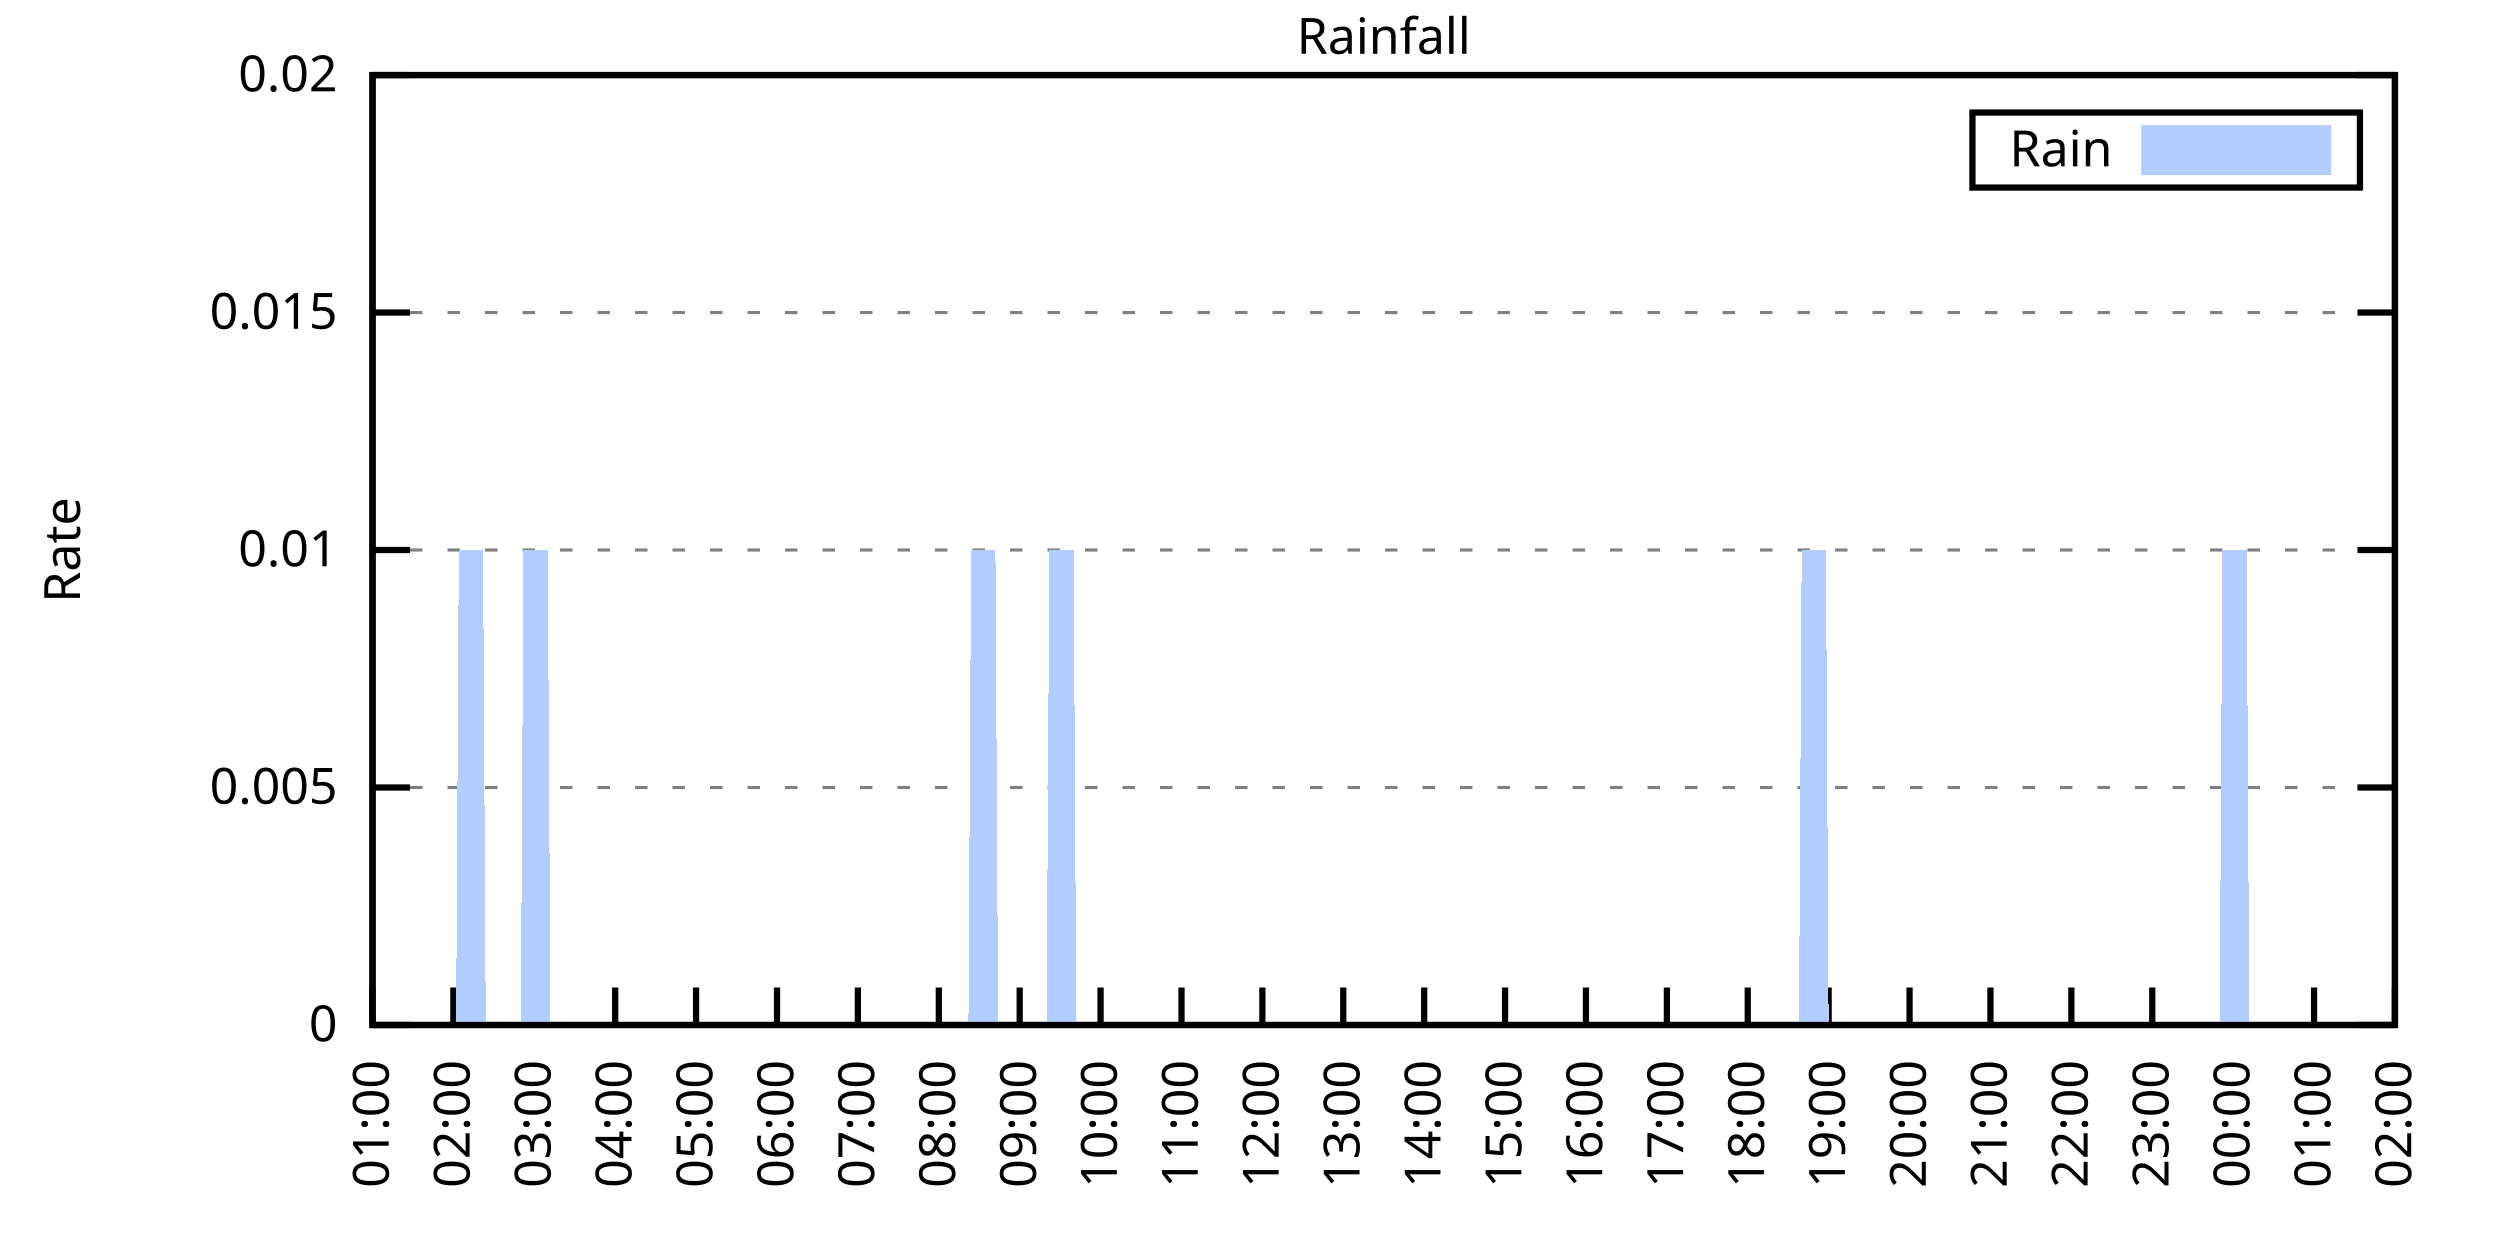
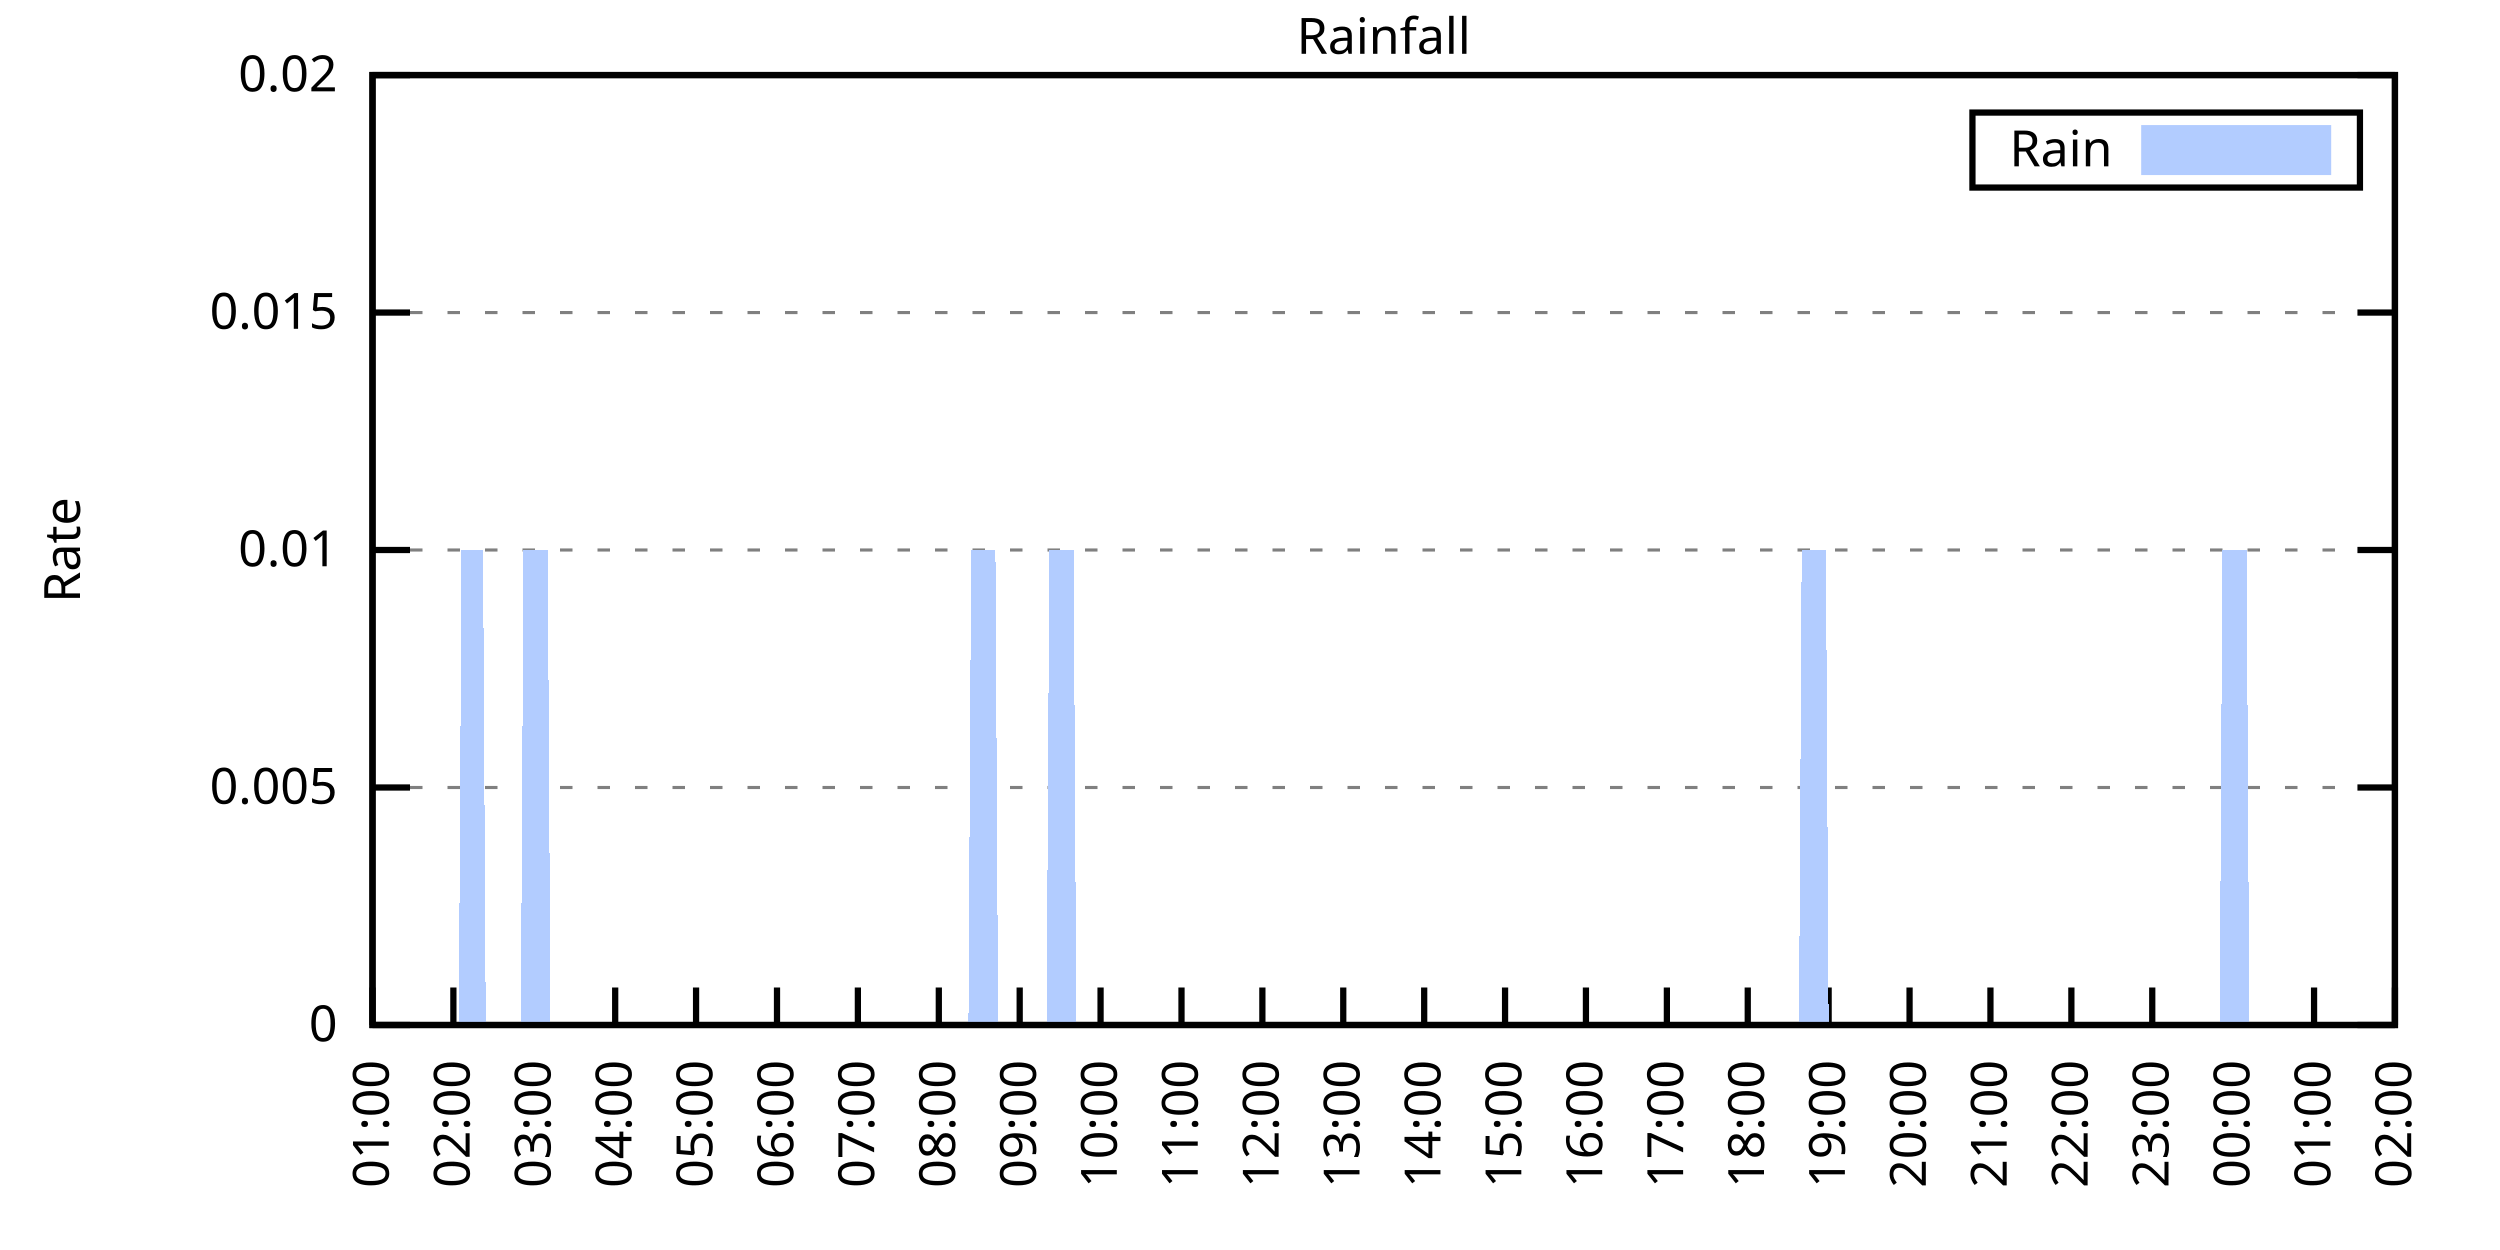
<svg xmlns="http://www.w3.org/2000/svg" xmlns:xlink="http://www.w3.org/1999/xlink" width="400" height="200" viewBox="0 0 400 200">
  <g id="gnuplot_canvas">
    <rect x="0" y="0" width="400" height="200" fill="none" />
    <defs>
      <circle id="gpDot" r="0.5" stroke-width="0.5" stroke="currentColor" />
      <path id="gpPt0" stroke-width="0.333" stroke="currentColor" d="M-1,0 h2 M0,-1 v2" />
      <path id="gpPt1" stroke-width="0.333" stroke="currentColor" d="M-1,-1 L1,1 M1,-1 L-1,1" />
      <path id="gpPt2" stroke-width="0.333" stroke="currentColor" d="M-1,0 L1,0 M0,-1 L0,1 M-1,-1 L1,1 M-1,1 L1,-1" />
      <rect id="gpPt3" stroke-width="0.333" stroke="currentColor" x="-1" y="-1" width="2" height="2" />
      <rect id="gpPt4" stroke-width="0.333" stroke="currentColor" fill="currentColor" x="-1" y="-1" width="2" height="2" />
      <circle id="gpPt5" stroke-width="0.333" stroke="currentColor" cx="0" cy="0" r="1" />
      <use xlink:href="#gpPt5" id="gpPt6" fill="currentColor" stroke="none" />
      <path id="gpPt7" stroke-width="0.333" stroke="currentColor" d="M0,-1.33 L-1.33,0.67 L1.33,0.67 z" />
      <use xlink:href="#gpPt7" id="gpPt8" fill="currentColor" stroke="none" />
      <use xlink:href="#gpPt7" id="gpPt9" stroke="currentColor" transform="rotate(180)" />
      <use xlink:href="#gpPt9" id="gpPt10" fill="currentColor" stroke="none" />
      <use xlink:href="#gpPt3" id="gpPt11" stroke="currentColor" transform="rotate(45)" />
      <use xlink:href="#gpPt11" id="gpPt12" fill="currentColor" stroke="none" />
      <path id="gpPt13" stroke-width="0.333" stroke="currentColor" d="M0,1.330 L1.265,0.411 L0.782,-1.067 L-0.782,-1.076 L-1.265,0.411 z" />
      <use xlink:href="#gpPt13" id="gpPt14" fill="currentColor" stroke="none" />
      <filter id="textbox" filterUnits="objectBoundingBox" x="0" y="0" height="1" width="1">
        <feFlood flood-color="white" flood-opacity="1" result="bgnd" />
        <feComposite in="SourceGraphic" in2="bgnd" operator="atop" />
      </filter>
      <filter id="greybox" filterUnits="objectBoundingBox" x="0" y="0" height="1" width="1">
        <feFlood flood-color="lightgrey" flood-opacity="1" result="grey" />
        <feComposite in="SourceGraphic" in2="grey" operator="atop" />
      </filter>
    </defs>
    <g fill="none" color="white" stroke="currentColor" stroke-width="1.00" stroke-linecap="butt" stroke-linejoin="miter">
</g>
    <g fill="none" color="black" stroke="currentColor" stroke-width="1.00" stroke-linecap="butt" stroke-linejoin="miter">
      <g stroke="none" shape-rendering="crispEdges">
        <polygon fill="rgb(255, 255, 255)" points="59.60,164.00 383.18,164.00 383.18,12.02 59.60,12.02 " />
      </g>
    </g>
    <g fill="none" color="black" stroke="currentColor" stroke-width="1.00" stroke-linecap="butt" stroke-linejoin="miter">
</g>
    <g fill="none" color="black" stroke="black" stroke-width="0.50" stroke-linecap="butt" stroke-linejoin="miter">
</g>
    <g fill="none" color="gray" stroke="currentColor" stroke-width="0.50" stroke-linecap="butt" stroke-linejoin="miter">
      <path stroke="gray" stroke-dasharray="2,4" class="gridline" d="M59.60,164.00 L383.19,164.00  " />
    </g>
    <g fill="none" color="gray" stroke="gray" stroke-width="1.00" stroke-linecap="butt" stroke-linejoin="miter">
</g>
    <g fill="none" color="black" stroke="currentColor" stroke-width="1.00" stroke-linecap="butt" stroke-linejoin="miter">
      <path stroke="black" d="M59.60,164.00 L65.60,164.00 M383.19,164.00 L377.19,164.00  " />
      <g transform="translate(54.00,166.60)" stroke="none" fill="black" font-family="Sans" font-size="8.00" text-anchor="end">
        <text>
          <tspan font-family="Sans"> 0</tspan>
        </text>
      </g>
    </g>
    <g fill="none" color="black" stroke="currentColor" stroke-width="1.00" stroke-linecap="butt" stroke-linejoin="miter">
</g>
    <g fill="none" color="black" stroke="black" stroke-width="0.50" stroke-linecap="butt" stroke-linejoin="miter">
</g>
    <g fill="none" color="gray" stroke="currentColor" stroke-width="0.50" stroke-linecap="butt" stroke-linejoin="miter">
      <path stroke="gray" stroke-dasharray="2,4" class="gridline" d="M59.60,126.00 L383.19,126.00  " />
    </g>
    <g fill="none" color="gray" stroke="gray" stroke-width="1.00" stroke-linecap="butt" stroke-linejoin="miter">
</g>
    <g fill="none" color="black" stroke="currentColor" stroke-width="1.00" stroke-linecap="butt" stroke-linejoin="miter">
      <path stroke="black" d="M59.60,126.00 L65.60,126.00 M383.19,126.00 L377.19,126.00  " />
      <g transform="translate(54.00,128.60)" stroke="none" fill="black" font-family="Sans" font-size="8.00" text-anchor="end">
        <text>
          <tspan font-family="Sans"> 0.005</tspan>
        </text>
      </g>
    </g>
    <g fill="none" color="black" stroke="currentColor" stroke-width="1.00" stroke-linecap="butt" stroke-linejoin="miter">
</g>
    <g fill="none" color="black" stroke="black" stroke-width="0.50" stroke-linecap="butt" stroke-linejoin="miter">
</g>
    <g fill="none" color="gray" stroke="currentColor" stroke-width="0.50" stroke-linecap="butt" stroke-linejoin="miter">
      <path stroke="gray" stroke-dasharray="2,4" class="gridline" d="M59.60,88.00 L383.19,88.00  " />
    </g>
    <g fill="none" color="gray" stroke="gray" stroke-width="1.00" stroke-linecap="butt" stroke-linejoin="miter">
</g>
    <g fill="none" color="black" stroke="currentColor" stroke-width="1.00" stroke-linecap="butt" stroke-linejoin="miter">
      <path stroke="black" d="M59.60,88.00 L65.60,88.00 M383.19,88.00 L377.19,88.00  " />
      <g transform="translate(54.00,90.60)" stroke="none" fill="black" font-family="Sans" font-size="8.00" text-anchor="end">
        <text>
          <tspan font-family="Sans"> 0.01</tspan>
        </text>
      </g>
    </g>
    <g fill="none" color="black" stroke="currentColor" stroke-width="1.00" stroke-linecap="butt" stroke-linejoin="miter">
</g>
    <g fill="none" color="black" stroke="black" stroke-width="0.50" stroke-linecap="butt" stroke-linejoin="miter">
</g>
    <g fill="none" color="gray" stroke="currentColor" stroke-width="0.50" stroke-linecap="butt" stroke-linejoin="miter">
      <path stroke="gray" stroke-dasharray="2,4" class="gridline" d="M59.60,50.01 L383.19,50.01  " />
    </g>
    <g fill="none" color="gray" stroke="gray" stroke-width="1.00" stroke-linecap="butt" stroke-linejoin="miter">
</g>
    <g fill="none" color="black" stroke="currentColor" stroke-width="1.00" stroke-linecap="butt" stroke-linejoin="miter">
      <path stroke="black" d="M59.60,50.01 L65.60,50.01 M383.19,50.01 L377.19,50.01  " />
      <g transform="translate(54.00,52.61)" stroke="none" fill="black" font-family="Sans" font-size="8.00" text-anchor="end">
        <text>
          <tspan font-family="Sans"> 0.015</tspan>
        </text>
      </g>
    </g>
    <g fill="none" color="black" stroke="currentColor" stroke-width="1.00" stroke-linecap="butt" stroke-linejoin="miter">
</g>
    <g fill="none" color="black" stroke="black" stroke-width="0.50" stroke-linecap="butt" stroke-linejoin="miter">
</g>
    <g fill="none" color="gray" stroke="currentColor" stroke-width="0.50" stroke-linecap="butt" stroke-linejoin="miter">
      <path stroke="gray" stroke-dasharray="2,4" class="gridline" d="M59.60,12.01 L383.19,12.01  " />
    </g>
    <g fill="none" color="gray" stroke="gray" stroke-width="1.00" stroke-linecap="butt" stroke-linejoin="miter">
</g>
    <g fill="none" color="black" stroke="currentColor" stroke-width="1.00" stroke-linecap="butt" stroke-linejoin="miter">
      <path stroke="black" d="M59.60,12.01 L65.60,12.01 M383.19,12.01 L377.19,12.01  " />
      <g transform="translate(54.00,14.61)" stroke="none" fill="black" font-family="Sans" font-size="8.00" text-anchor="end">
        <text>
          <tspan font-family="Sans"> 0.02</tspan>
        </text>
      </g>
    </g>
    <g fill="none" color="black" stroke="currentColor" stroke-width="1.00" stroke-linecap="butt" stroke-linejoin="miter">
      <path stroke="black" d="M59.60,164.00 L59.60,158.00  " />
      <g transform="translate(62.20,169.60) rotate(270.00)" stroke="none" fill="black" font-family="Sans" font-size="8.00" text-anchor="end">
        <text>
          <tspan font-family="Sans">01:00</tspan>
        </text>
      </g>
    </g>
    <g fill="none" color="black" stroke="currentColor" stroke-width="1.00" stroke-linecap="butt" stroke-linejoin="miter">
      <path stroke="black" d="M72.54,164.00 L72.54,158.00  " />
      <g transform="translate(75.14,169.60) rotate(270.00)" stroke="none" fill="black" font-family="Sans" font-size="8.00" text-anchor="end">
        <text>
          <tspan font-family="Sans">02:00</tspan>
        </text>
      </g>
    </g>
    <g fill="none" color="black" stroke="currentColor" stroke-width="1.00" stroke-linecap="butt" stroke-linejoin="miter">
      <path stroke="black" d="M85.49,164.00 L85.49,158.00  " />
      <g transform="translate(88.09,169.60) rotate(270.00)" stroke="none" fill="black" font-family="Sans" font-size="8.00" text-anchor="end">
        <text>
          <tspan font-family="Sans">03:00</tspan>
        </text>
      </g>
    </g>
    <g fill="none" color="black" stroke="currentColor" stroke-width="1.00" stroke-linecap="butt" stroke-linejoin="miter">
      <path stroke="black" d="M98.43,164.00 L98.43,158.00  " />
      <g transform="translate(101.03,169.60) rotate(270.00)" stroke="none" fill="black" font-family="Sans" font-size="8.00" text-anchor="end">
        <text>
          <tspan font-family="Sans">04:00</tspan>
        </text>
      </g>
    </g>
    <g fill="none" color="black" stroke="currentColor" stroke-width="1.00" stroke-linecap="butt" stroke-linejoin="miter">
      <path stroke="black" d="M111.37,164.00 L111.37,158.00  " />
      <g transform="translate(113.97,169.60) rotate(270.00)" stroke="none" fill="black" font-family="Sans" font-size="8.00" text-anchor="end">
        <text>
          <tspan font-family="Sans">05:00</tspan>
        </text>
      </g>
    </g>
    <g fill="none" color="black" stroke="currentColor" stroke-width="1.00" stroke-linecap="butt" stroke-linejoin="miter">
      <path stroke="black" d="M124.32,164.00 L124.32,158.00  " />
      <g transform="translate(126.92,169.60) rotate(270.00)" stroke="none" fill="black" font-family="Sans" font-size="8.00" text-anchor="end">
        <text>
          <tspan font-family="Sans">06:00</tspan>
        </text>
      </g>
    </g>
    <g fill="none" color="black" stroke="currentColor" stroke-width="1.00" stroke-linecap="butt" stroke-linejoin="miter">
      <path stroke="black" d="M137.26,164.00 L137.26,158.00  " />
      <g transform="translate(139.86,169.60) rotate(270.00)" stroke="none" fill="black" font-family="Sans" font-size="8.00" text-anchor="end">
        <text>
          <tspan font-family="Sans">07:00</tspan>
        </text>
      </g>
    </g>
    <g fill="none" color="black" stroke="currentColor" stroke-width="1.00" stroke-linecap="butt" stroke-linejoin="miter">
      <path stroke="black" d="M150.21,164.00 L150.21,158.00  " />
      <g transform="translate(152.81,169.60) rotate(270.00)" stroke="none" fill="black" font-family="Sans" font-size="8.00" text-anchor="end">
        <text>
          <tspan font-family="Sans">08:00</tspan>
        </text>
      </g>
    </g>
    <g fill="none" color="black" stroke="currentColor" stroke-width="1.00" stroke-linecap="butt" stroke-linejoin="miter">
      <path stroke="black" d="M163.15,164.00 L163.15,158.00  " />
      <g transform="translate(165.75,169.60) rotate(270.00)" stroke="none" fill="black" font-family="Sans" font-size="8.00" text-anchor="end">
        <text>
          <tspan font-family="Sans">09:00</tspan>
        </text>
      </g>
    </g>
    <g fill="none" color="black" stroke="currentColor" stroke-width="1.00" stroke-linecap="butt" stroke-linejoin="miter">
      <path stroke="black" d="M176.09,164.00 L176.09,158.00  " />
      <g transform="translate(178.69,169.60) rotate(270.00)" stroke="none" fill="black" font-family="Sans" font-size="8.00" text-anchor="end">
        <text>
          <tspan font-family="Sans">10:00</tspan>
        </text>
      </g>
    </g>
    <g fill="none" color="black" stroke="currentColor" stroke-width="1.00" stroke-linecap="butt" stroke-linejoin="miter">
      <path stroke="black" d="M189.04,164.00 L189.04,158.00  " />
      <g transform="translate(191.64,169.60) rotate(270.00)" stroke="none" fill="black" font-family="Sans" font-size="8.00" text-anchor="end">
        <text>
          <tspan font-family="Sans">11:00</tspan>
        </text>
      </g>
    </g>
    <g fill="none" color="black" stroke="currentColor" stroke-width="1.00" stroke-linecap="butt" stroke-linejoin="miter">
      <path stroke="black" d="M201.98,164.00 L201.98,158.00  " />
      <g transform="translate(204.58,169.60) rotate(270.00)" stroke="none" fill="black" font-family="Sans" font-size="8.00" text-anchor="end">
        <text>
          <tspan font-family="Sans">12:00</tspan>
        </text>
      </g>
    </g>
    <g fill="none" color="black" stroke="currentColor" stroke-width="1.00" stroke-linecap="butt" stroke-linejoin="miter">
      <path stroke="black" d="M214.92,164.00 L214.92,158.00  " />
      <g transform="translate(217.52,169.60) rotate(270.00)" stroke="none" fill="black" font-family="Sans" font-size="8.00" text-anchor="end">
        <text>
          <tspan font-family="Sans">13:00</tspan>
        </text>
      </g>
    </g>
    <g fill="none" color="black" stroke="currentColor" stroke-width="1.00" stroke-linecap="butt" stroke-linejoin="miter">
      <path stroke="black" d="M227.87,164.00 L227.87,158.00  " />
      <g transform="translate(230.47,169.60) rotate(270.00)" stroke="none" fill="black" font-family="Sans" font-size="8.00" text-anchor="end">
        <text>
          <tspan font-family="Sans">14:00</tspan>
        </text>
      </g>
    </g>
    <g fill="none" color="black" stroke="currentColor" stroke-width="1.00" stroke-linecap="butt" stroke-linejoin="miter">
      <path stroke="black" d="M240.81,164.00 L240.81,158.00  " />
      <g transform="translate(243.41,169.60) rotate(270.00)" stroke="none" fill="black" font-family="Sans" font-size="8.00" text-anchor="end">
        <text>
          <tspan font-family="Sans">15:00</tspan>
        </text>
      </g>
    </g>
    <g fill="none" color="black" stroke="currentColor" stroke-width="1.00" stroke-linecap="butt" stroke-linejoin="miter">
      <path stroke="black" d="M253.75,164.00 L253.75,158.00  " />
      <g transform="translate(256.35,169.60) rotate(270.00)" stroke="none" fill="black" font-family="Sans" font-size="8.00" text-anchor="end">
        <text>
          <tspan font-family="Sans">16:00</tspan>
        </text>
      </g>
    </g>
    <g fill="none" color="black" stroke="currentColor" stroke-width="1.00" stroke-linecap="butt" stroke-linejoin="miter">
      <path stroke="black" d="M266.70,164.00 L266.70,158.00  " />
      <g transform="translate(269.30,169.60) rotate(270.00)" stroke="none" fill="black" font-family="Sans" font-size="8.00" text-anchor="end">
        <text>
          <tspan font-family="Sans">17:00</tspan>
        </text>
      </g>
    </g>
    <g fill="none" color="black" stroke="currentColor" stroke-width="1.00" stroke-linecap="butt" stroke-linejoin="miter">
      <path stroke="black" d="M279.64,164.00 L279.64,158.00  " />
      <g transform="translate(282.24,169.60) rotate(270.00)" stroke="none" fill="black" font-family="Sans" font-size="8.00" text-anchor="end">
        <text>
          <tspan font-family="Sans">18:00</tspan>
        </text>
      </g>
    </g>
    <g fill="none" color="black" stroke="currentColor" stroke-width="1.00" stroke-linecap="butt" stroke-linejoin="miter">
      <path stroke="black" d="M292.58,164.00 L292.58,158.00  " />
      <g transform="translate(295.18,169.60) rotate(270.00)" stroke="none" fill="black" font-family="Sans" font-size="8.00" text-anchor="end">
        <text>
          <tspan font-family="Sans">19:00</tspan>
        </text>
      </g>
    </g>
    <g fill="none" color="black" stroke="currentColor" stroke-width="1.00" stroke-linecap="butt" stroke-linejoin="miter">
      <path stroke="black" d="M305.53,164.00 L305.53,158.00  " />
      <g transform="translate(308.13,169.60) rotate(270.00)" stroke="none" fill="black" font-family="Sans" font-size="8.00" text-anchor="end">
        <text>
          <tspan font-family="Sans">20:00</tspan>
        </text>
      </g>
    </g>
    <g fill="none" color="black" stroke="currentColor" stroke-width="1.00" stroke-linecap="butt" stroke-linejoin="miter">
      <path stroke="black" d="M318.47,164.00 L318.47,158.00  " />
      <g transform="translate(321.07,169.60) rotate(270.00)" stroke="none" fill="black" font-family="Sans" font-size="8.00" text-anchor="end">
        <text>
          <tspan font-family="Sans">21:00</tspan>
        </text>
      </g>
    </g>
    <g fill="none" color="black" stroke="currentColor" stroke-width="1.00" stroke-linecap="butt" stroke-linejoin="miter">
      <path stroke="black" d="M331.42,164.00 L331.42,158.00  " />
      <g transform="translate(334.02,169.60) rotate(270.00)" stroke="none" fill="black" font-family="Sans" font-size="8.00" text-anchor="end">
        <text>
          <tspan font-family="Sans">22:00</tspan>
        </text>
      </g>
    </g>
    <g fill="none" color="black" stroke="currentColor" stroke-width="1.00" stroke-linecap="butt" stroke-linejoin="miter">
      <path stroke="black" d="M344.36,164.00 L344.36,158.00  " />
      <g transform="translate(346.96,169.60) rotate(270.00)" stroke="none" fill="black" font-family="Sans" font-size="8.00" text-anchor="end">
        <text>
          <tspan font-family="Sans">23:00</tspan>
        </text>
      </g>
    </g>
    <g fill="none" color="black" stroke="currentColor" stroke-width="1.00" stroke-linecap="butt" stroke-linejoin="miter">
      <path stroke="black" d="M357.30,164.00 L357.30,158.00  " />
      <g transform="translate(359.90,169.60) rotate(270.00)" stroke="none" fill="black" font-family="Sans" font-size="8.00" text-anchor="end">
        <text>
          <tspan font-family="Sans">00:00</tspan>
        </text>
      </g>
    </g>
    <g fill="none" color="black" stroke="currentColor" stroke-width="1.00" stroke-linecap="butt" stroke-linejoin="miter">
      <path stroke="black" d="M370.25,164.00 L370.25,158.00  " />
      <g transform="translate(372.85,169.60) rotate(270.00)" stroke="none" fill="black" font-family="Sans" font-size="8.00" text-anchor="end">
        <text>
          <tspan font-family="Sans">01:00</tspan>
        </text>
      </g>
    </g>
    <g fill="none" color="black" stroke="currentColor" stroke-width="1.00" stroke-linecap="butt" stroke-linejoin="miter">
      <path stroke="black" d="M383.19,164.00 L383.19,158.00  " />
      <g transform="translate(385.79,169.60) rotate(270.00)" stroke="none" fill="black" font-family="Sans" font-size="8.00" text-anchor="end">
        <text>
          <tspan font-family="Sans">02:00</tspan>
        </text>
      </g>
    </g>
    <g fill="none" color="black" stroke="currentColor" stroke-width="1.00" stroke-linecap="butt" stroke-linejoin="miter">
</g>
    <g fill="none" color="black" stroke="currentColor" stroke-width="1.00" stroke-linecap="butt" stroke-linejoin="miter">
      <path stroke="black" d="M59.60,12.01 L59.60,164.00 L383.19,164.00 L383.19,12.01 L59.60,12.01 Z  " />
    </g>
    <g fill="none" color="black" stroke="currentColor" stroke-width="1.00" stroke-linecap="butt" stroke-linejoin="miter">
</g>
    <g fill="none" color="black" stroke="currentColor" stroke-width="1.00" stroke-linecap="butt" stroke-linejoin="miter">
      <path stroke="black" d="M315.59,30.01 L315.59,18.01 L377.59,18.01 L377.59,30.01 L315.59,30.01 Z  " />
    </g>
    <g id="Rainfall_plot_1">
      <g fill="none" color="white" stroke="black" stroke-width="2.00" stroke-linecap="butt" stroke-linejoin="miter">
</g>
      <g fill="none" color="black" stroke="currentColor" stroke-width="2.00" stroke-linecap="butt" stroke-linejoin="miter">
        <g transform="translate(337.99,26.61)" stroke="none" fill="black" font-family="Sans" font-size="8.00" text-anchor="end">
          <text>
            <tspan font-family="Sans">Rain</tspan>
          </text>
        </g>
      </g>
      <g fill="none" color="black" stroke="currentColor" stroke-width="2.00" stroke-linecap="butt" stroke-linejoin="miter">
        <g stroke="none" shape-rendering="crispEdges">
          <polygon fill="rgb(178, 204, 255)" points="343.59,27.01 371.99,27.01 371.99,21.01 343.59,21.01 " />
        </g>
        <path stroke="rgb(178, 204, 255)" d="M343.59,27.01 L371.99,27.01 L371.99,21.01 L343.59,21.01 L343.59,27.01 Z  " />
      </g>
      <g fill="none" color="black" stroke="currentColor" stroke-width="2.00" stroke-linecap="butt" stroke-linejoin="miter">
        <g stroke="none" shape-rendering="crispEdges">
-           <polygon fill="rgb(178, 204, 255)" points="66.50,164.00 66.93,164.00 67.37,164.00 67.80,164.00 68.23,164.00 68.66,164.00 69.09,164.00 69.52,164.00 69.95,164.00 70.39,164.00 70.82,164.00 71.25,164.00 71.68,164.00 72.11,164.00 72.54,164.00 72.98,164.00 73.41,88.00 73.84,88.00 74.27,88.00 74.70,88.00 75.13,88.00 75.56,88.00 76.00,88.00 76.43,88.00 76.86,88.00 77.29,88.00 77.72,164.00 78.15,164.00 78.58,164.00 79.02,164.00 79.45,164.00 79.88,164.00 80.31,164.00 80.74,164.00 81.17,164.00 81.60,164.00 82.04,164.00 82.47,164.00 82.90,164.00 83.33,164.00 83.76,88.00 84.19,88.00 84.62,88.00 85.06,88.00 85.49,88.00 85.92,88.00 86.35,88.00 86.78,88.00 87.21,88.00 87.64,88.00 88.08,164.00 88.51,164.00 88.94,164.00 89.37,164.00 89.80,164.00 90.23,164.00 90.66,164.00 91.10,164.00 91.53,164.00 91.96,164.00 92.39,164.00 92.82,164.00 93.25,164.00 93.68,164.00 94.12,164.00 94.55,164.00 94.98,164.00 95.41,164.00 95.84,164.00 96.27,164.00 96.70,164.00 97.14,164.00 97.57,164.00 98.00,164.00 98.43,164.00 98.86,164.00 99.29,164.00 99.73,164.00 100.16,164.00 100.59,164.00 101.02,164.00 101.45,164.00 101.88,164.00 102.31,164.00 102.75,164.00 103.18,164.00 103.61,164.00 104.04,164.00 104.47,164.00 104.90,164.00 105.33,164.00 105.77,164.00 106.20,164.00 106.63,164.00 107.06,164.00 107.49,164.00 107.92,164.00 108.35,164.00 108.79,164.00 109.22,164.00 109.65,164.00 110.08,164.00 110.51,164.00 110.94,164.00 111.37,164.00 111.81,164.00 112.24,164.00 112.67,164.00 113.10,164.00 113.53,164.00 113.96,164.00 114.39,164.00 114.83,164.00 115.26,164.00 115.69,164.00 116.12,164.00 116.55,164.00 116.98,164.00 117.41,164.00 117.85,164.00 118.28,164.00 118.71,164.00 119.14,164.00 119.57,164.00 120.00,164.00 120.43,164.00 120.87,164.00 121.30,164.00 121.73,164.00 122.16,164.00 122.59,164.00 123.02,164.00 123.46,164.00 123.89,164.00 124.32,164.00 124.75,164.00 125.18,164.00 125.61,164.00 126.04,164.00 126.48,164.00 126.91,164.00 127.34,164.00 127.77,164.00 128.20,164.00 128.63,164.00 129.06,164.00 129.50,164.00 129.93,164.00 130.36,164.00 130.79,164.00 131.22,164.00 131.65,164.00 132.08,164.00 132.52,164.00 132.95,164.00 133.38,164.00 133.81,164.00 134.24,164.00 134.67,164.00 135.10,164.00 135.54,164.00 135.97,164.00 136.40,164.00 136.83,164.00 137.26,164.00 137.69,164.00 138.12,164.00 138.56,164.00 138.99,164.00 139.42,164.00 139.85,164.00 140.28,164.00 140.71,164.00 141.14,164.00 141.58,164.00 142.01,164.00 142.44,164.00 142.87,164.00 143.30,164.00 143.73,164.00 144.16,164.00 144.60,164.00 145.03,164.00 145.46,164.00 145.89,164.00 146.32,164.00 146.75,164.00 147.19,164.00 147.62,164.00 148.05,164.00 148.48,164.00 148.91,164.00 149.34,164.00 149.77,164.00 150.21,164.00 150.64,164.00 151.07,164.00 151.50,164.00 151.93,164.00 152.36,164.00 152.79,164.00 153.23,164.00 153.66,164.00 154.09,164.00 154.52,164.00 154.95,164.00 155.38,88.00 155.81,88.00 156.25,88.00 156.68,88.00 157.11,88.00 157.54,88.00 157.97,88.00 158.40,88.00 158.83,88.00 159.27,88.00 159.70,164.00 160.13,164.00 160.56,164.00 160.99,164.00 161.42,164.00 161.85,164.00 162.29,164.00 162.72,164.00 163.15,164.00 163.58,164.00 164.01,164.00 164.44,164.00 164.87,164.00 165.31,164.00 165.74,164.00 166.17,164.00 166.60,164.00 167.03,164.00 167.46,164.00 167.89,88.00 168.33,88.00 168.76,88.00 169.19,88.00 169.62,88.00 170.05,88.00 170.48,88.00 170.91,88.00 171.35,88.00 171.78,88.00 172.21,164.00 172.64,164.00 173.07,164.00 173.50,164.00 173.94,164.00 174.37,164.00 174.80,164.00 175.23,164.00 175.66,164.00 176.09,164.00 176.52,164.00 176.96,164.00 177.39,164.00 177.82,164.00 178.25,164.00 178.68,164.00 179.11,164.00 179.54,164.00 179.98,164.00 180.41,164.00 180.84,164.00 181.27,164.00 181.70,164.00 182.13,164.00 182.56,164.00 183.00,164.00 183.43,164.00 183.86,164.00 184.29,164.00 184.72,164.00 185.15,164.00 185.58,164.00 186.02,164.00 186.45,164.00 186.88,164.00 187.31,164.00 187.74,164.00 188.17,164.00 188.60,164.00 189.04,164.00 189.47,164.00 189.90,164.00 190.33,164.00 190.76,164.00 191.19,164.00 191.62,164.00 192.06,164.00 192.49,164.00 192.92,164.00 193.35,164.00 193.78,164.00 194.21,164.00 194.64,164.00 195.08,164.00 195.51,164.00 195.94,164.00 196.37,164.00 196.80,164.00 197.23,164.00 197.67,164.00 198.10,164.00 198.53,164.00 198.96,164.00 199.39,164.00 199.82,164.00 200.25,164.00 200.69,164.00 201.12,164.00 201.55,164.00 201.98,164.00 202.41,164.00 202.84,164.00 203.27,164.00 203.71,164.00 204.14,164.00 204.57,164.00 205.00,164.00 205.43,164.00 205.86,164.00 206.29,164.00 206.73,164.00 207.16,164.00 207.59,164.00 208.02,164.00 208.45,164.00 208.88,164.00 209.31,164.00 209.75,164.00 210.18,164.00 210.61,164.00 211.04,164.00 211.47,164.00 211.90,164.00 212.33,164.00 212.77,164.00 213.20,164.00 213.63,164.00 214.06,164.00 214.49,164.00 214.92,164.00 215.35,164.00 215.79,164.00 216.22,164.00 216.65,164.00 217.08,164.00 217.51,164.00 217.94,164.00 218.37,164.00 218.81,164.00 219.24,164.00 219.67,164.00 220.10,164.00 220.53,164.00 220.96,164.00 221.40,164.00 221.83,164.00 222.26,164.00 222.69,164.00 223.12,164.00 223.55,164.00 223.98,164.00 224.42,164.00 224.85,164.00 225.28,164.00 225.71,164.00 226.14,164.00 226.57,164.00 227.00,164.00 227.44,164.00 227.87,164.00 228.30,164.00 228.73,164.00 229.16,164.00 229.59,164.00 230.02,164.00 230.46,164.00 230.89,164.00 231.32,164.00 231.75,164.00 232.18,164.00 232.61,164.00 233.04,164.00 233.48,164.00 233.91,164.00 234.34,164.00 234.77,164.00 235.20,164.00 235.63,164.00 236.06,164.00 236.50,164.00 236.93,164.00 237.36,164.00 237.79,164.00 238.22,164.00 238.65,164.00 239.08,164.00 239.52,164.00 239.95,164.00 240.38,164.00 240.81,164.00 241.24,164.00 241.67,164.00 242.10,164.00 242.54,164.00 242.97,164.00 243.40,164.00 243.83,164.00 244.26,164.00 244.69,164.00 245.12,164.00 245.56,164.00 245.99,164.00 246.42,164.00 246.85,164.00 247.28,164.00 247.71,164.00 248.15,164.00 248.58,164.00 249.01,164.00 249.44,164.00 249.87,164.00 250.30,164.00 250.73,164.00 251.17,164.00 251.60,164.00 252.03,164.00 252.46,164.00 252.89,164.00 253.32,164.00 253.75,164.00 254.19,164.00 254.62,164.00 255.05,164.00 255.48,164.00 255.91,164.00 256.34,164.00 256.77,164.00 257.21,164.00 257.64,164.00 258.07,164.00 258.50,164.00 258.93,164.00 259.36,164.00 259.79,164.00 260.23,164.00 260.66,164.00 261.09,164.00 261.52,164.00 261.95,164.00 262.38,164.00 262.81,164.00 263.25,164.00 263.68,164.00 264.11,164.00 264.54,164.00 264.97,164.00 265.40,164.00 265.83,164.00 266.27,164.00 266.70,164.00 267.13,164.00 267.56,164.00 267.99,164.00 268.42,164.00 268.85,164.00 269.29,164.00 269.72,164.00 270.15,164.00 270.58,164.00 271.01,164.00 271.44,164.00 271.88,164.00 272.31,164.00 272.74,164.00 273.17,164.00 273.60,164.00 274.03,164.00 274.46,164.00 274.90,164.00 275.33,164.00 275.76,164.00 276.19,164.00 276.62,164.00 277.05,164.00 277.48,164.00 277.92,164.00 278.35,164.00 278.78,164.00 279.21,164.00 279.64,164.00 280.07,164.00 280.50,164.00 280.94,164.00 281.37,164.00 281.80,164.00 282.23,164.00 282.66,164.00 283.09,164.00 283.52,164.00 283.96,164.00 284.39,164.00 284.82,164.00 285.25,164.00 285.68,164.00 286.11,164.00 286.54,164.00 286.98,164.00 287.41,164.00 287.84,164.00 288.27,88.00 288.70,88.00 289.13,88.00 289.56,88.00 290.00,88.00 290.43,88.00 290.86,88.00 291.29,88.00 291.72,88.00 292.15,88.00 292.58,164.00 293.02,164.00 293.45,164.00 293.88,164.00 294.31,164.00 294.74,164.00 295.17,164.00 295.60,164.00 296.04,164.00 296.47,164.00 296.90,164.00 297.33,164.00 297.76,164.00 298.19,164.00 298.63,164.00 299.06,164.00 299.49,164.00 299.92,164.00 300.35,164.00 300.78,164.00 301.21,164.00 301.65,164.00 302.08,164.00 302.51,164.00 302.94,164.00 303.37,164.00 303.80,164.00 304.23,164.00 304.67,164.00 305.10,164.00 305.53,164.00 305.96,164.00 306.39,164.00 306.82,164.00 307.25,164.00 307.69,164.00 308.12,164.00 308.55,164.00 308.98,164.00 309.41,164.00 309.84,164.00 310.27,164.00 310.71,164.00 311.14,164.00 311.57,164.00 312.00,164.00 312.43,164.00 312.86,164.00 313.29,164.00 313.73,164.00 314.16,164.00 314.59,164.00 315.02,164.00 315.45,164.00 315.88,164.00 316.31,164.00 316.75,164.00 317.18,164.00 317.61,164.00 318.04,164.00 318.47,164.00 318.90,164.00 319.33,164.00 319.77,164.00 320.20,164.00 320.63,164.00 321.06,164.00 321.49,164.00 321.92,164.00 322.36,164.00 322.79,164.00 323.22,164.00 323.65,164.00 324.08,164.00 324.51,164.00 324.94,164.00 325.38,164.00 325.81,164.00 326.24,164.00 326.67,164.00 327.10,164.00 327.53,164.00 327.96,164.00 328.40,164.00 328.83,164.00 329.26,164.00 329.69,164.00 330.12,164.00 330.55,164.00 330.98,164.00 331.42,164.00 331.85,164.00 332.28,164.00 332.71,164.00 333.14,164.00 333.57,164.00 334.00,164.00 334.44,164.00 334.87,164.00 335.30,164.00 335.73,164.00 336.16,164.00 336.59,164.00 337.02,164.00 337.46,164.00 337.89,164.00 338.32,164.00 338.75,164.00 339.18,164.00 339.61,164.00 340.04,164.00 340.48,164.00 340.91,164.00 341.34,164.00 341.77,164.00 342.20,164.00 342.63,164.00 343.06,164.00 343.50,164.00 343.93,164.00 344.36,164.00 344.79,164.00 345.22,164.00 345.65,164.00 346.09,164.00 346.52,164.00 346.95,164.00 347.38,164.00 347.81,164.00 348.24,164.00 348.67,164.00 349.11,164.00 349.54,164.00 349.97,164.00 350.40,164.00 350.83,164.00 351.26,164.00 351.69,164.00 352.13,164.00 352.56,164.00 352.99,164.00 353.42,164.00 353.85,164.00 354.28,164.00 354.71,164.00 355.15,164.00 355.58,88.00 356.01,88.00 356.44,88.00 356.87,88.00 357.30,88.00 357.73,88.00 358.17,88.00 358.60,88.00 359.03,88.00 359.46,88.00 359.89,164.00 360.32,164.00 360.75,164.00 361.19,164.00 361.62,164.00 362.05,164.00 362.48,164.00 362.91,164.00 363.34,164.00 363.77,164.00 364.21,164.00 364.64,164.00 365.07,164.00 365.50,164.00 365.93,164.00 366.36,164.00 366.79,164.00 367.23,164.00 367.66,164.00 368.09,164.00 368.52,164.00 368.95,164.00 369.38,164.00 369.81,164.00 370.25,164.00 370.68,164.00 371.11,164.00 371.54,164.00 371.97,164.00 372.40,164.00 372.84,164.00 373.27,164.00 373.70,164.00 374.13,164.00 374.56,164.00 374.99,164.00 375.42,164.00 375.86,164.00 376.29,164.00 376.72,164.00 376.72,164.00 66.50,164.00 " />
+           <polygon fill="rgb(178, 204, 255)" points="69.52,164.00 69.95,164.00 70.39,164.00 70.82,164.00 71.25,164.00 71.68,164.00 72.11,164.00 72.54,164.00 72.98,164.00 73.41,164.00 73.84,88.00 74.27,88.00 74.70,88.00 75.13,88.00 75.56,88.00 76.00,88.00 76.43,88.00 76.86,88.00 77.29,88.00 77.72,164.00 78.15,164.00 78.58,164.00 79.02,164.00 79.45,164.00 79.88,164.00 80.31,164.00 80.74,164.00 81.17,164.00 81.60,164.00 82.04,164.00 82.47,164.00 82.90,164.00 83.33,164.00 83.76,88.00 84.19,88.00 84.62,88.00 85.06,88.00 85.49,88.00 85.92,88.00 86.35,88.00 86.78,88.00 87.21,88.00 87.64,88.00 88.08,164.00 88.51,164.00 88.94,164.00 89.37,164.00 89.80,164.00 90.23,164.00 90.66,164.00 91.10,164.00 91.53,164.00 91.96,164.00 92.39,164.00 92.82,164.00 93.25,164.00 93.68,164.00 94.12,164.00 94.55,164.00 94.98,164.00 95.41,164.00 95.84,164.00 96.27,164.00 96.70,164.00 97.14,164.00 97.57,164.00 98.00,164.00 98.43,164.00 98.86,164.00 99.29,164.00 99.73,164.00 100.16,164.00 100.59,164.00 101.02,164.00 101.45,164.00 101.88,164.00 102.31,164.00 102.75,164.00 103.18,164.00 103.61,164.00 104.04,164.00 104.47,164.00 104.90,164.00 105.33,164.00 105.77,164.00 106.20,164.00 106.63,164.00 107.06,164.00 107.49,164.00 107.92,164.00 108.35,164.00 108.79,164.00 109.22,164.00 109.65,164.00 110.08,164.00 110.51,164.00 110.94,164.00 111.37,164.00 111.81,164.00 112.24,164.00 112.67,164.00 113.10,164.00 113.53,164.00 113.96,164.00 114.39,164.00 114.83,164.00 115.26,164.00 115.69,164.00 116.12,164.00 116.55,164.00 116.98,164.00 117.41,164.00 117.85,164.00 118.28,164.00 118.71,164.00 119.14,164.00 119.57,164.00 120.00,164.00 120.43,164.00 120.87,164.00 121.30,164.00 121.73,164.00 122.16,164.00 122.59,164.00 123.02,164.00 123.46,164.00 123.89,164.00 124.32,164.00 124.75,164.00 125.18,164.00 125.61,164.00 126.04,164.00 126.48,164.00 126.91,164.00 127.34,164.00 127.77,164.00 128.20,164.00 128.63,164.00 129.06,164.00 129.50,164.00 129.93,164.00 130.36,164.00 130.79,164.00 131.22,164.00 131.65,164.00 132.08,164.00 132.52,164.00 132.95,164.00 133.38,164.00 133.81,164.00 134.24,164.00 134.67,164.00 135.10,164.00 135.54,164.00 135.97,164.00 136.40,164.00 136.83,164.00 137.26,164.00 137.69,164.00 138.12,164.00 138.56,164.00 138.99,164.00 139.42,164.00 139.85,164.00 140.28,164.00 140.71,164.00 141.14,164.00 141.58,164.00 142.01,164.00 142.44,164.00 142.87,164.00 143.30,164.00 143.73,164.00 144.16,164.00 144.60,164.00 145.03,164.00 145.46,164.00 145.89,164.00 146.32,164.00 146.75,164.00 147.19,164.00 147.62,164.00 148.05,164.00 148.48,164.00 148.91,164.00 149.34,164.00 149.77,164.00 150.21,164.00 150.64,164.00 151.07,164.00 151.50,164.00 151.93,164.00 152.36,164.00 152.79,164.00 153.23,164.00 153.66,164.00 154.09,164.00 154.52,164.00 154.95,164.00 155.38,88.00 155.81,88.00 156.25,88.00 156.68,88.00 157.11,88.00 157.54,88.00 157.97,88.00 158.40,88.00 158.83,88.00 159.27,88.00 159.70,164.00 160.13,164.00 160.56,164.00 160.99,164.00 161.42,164.00 161.85,164.00 162.29,164.00 162.72,164.00 163.15,164.00 163.58,164.00 164.01,164.00 164.44,164.00 164.87,164.00 165.31,164.00 165.74,164.00 166.17,164.00 166.60,164.00 167.03,164.00 167.46,164.00 167.89,88.00 168.33,88.00 168.76,88.00 169.19,88.00 169.62,88.00 170.05,88.00 170.48,88.00 170.91,88.00 171.35,88.00 171.78,88.00 172.21,164.00 172.64,164.00 173.07,164.00 173.50,164.00 173.94,164.00 174.37,164.00 174.80,164.00 175.23,164.00 175.66,164.00 176.09,164.00 176.52,164.00 176.96,164.00 177.39,164.00 177.82,164.00 178.25,164.00 178.68,164.00 179.11,164.00 179.54,164.00 179.98,164.00 180.41,164.00 180.84,164.00 181.27,164.00 181.70,164.00 182.13,164.00 182.56,164.00 183.00,164.00 183.43,164.00 183.86,164.00 184.29,164.00 184.72,164.00 185.15,164.00 185.58,164.00 186.02,164.00 186.45,164.00 186.88,164.00 187.31,164.00 187.74,164.00 188.17,164.00 188.60,164.00 189.04,164.00 189.47,164.00 189.90,164.00 190.33,164.00 190.76,164.00 191.19,164.00 191.62,164.00 192.06,164.00 192.49,164.00 192.92,164.00 193.35,164.00 193.78,164.00 194.21,164.00 194.64,164.00 195.08,164.00 195.51,164.00 195.94,164.00 196.37,164.00 196.80,164.00 197.23,164.00 197.67,164.00 198.10,164.00 198.53,164.00 198.96,164.00 199.39,164.00 199.82,164.00 200.25,164.00 200.69,164.00 201.12,164.00 201.55,164.00 201.98,164.00 202.41,164.00 202.84,164.00 203.27,164.00 203.71,164.00 204.14,164.00 204.57,164.00 205.00,164.00 205.43,164.00 205.86,164.00 206.29,164.00 206.73,164.00 207.16,164.00 207.59,164.00 208.02,164.00 208.45,164.00 208.88,164.00 209.31,164.00 209.75,164.00 210.18,164.00 210.61,164.00 211.04,164.00 211.47,164.00 211.90,164.00 212.33,164.00 212.77,164.00 213.20,164.00 213.63,164.00 214.06,164.00 214.49,164.00 214.92,164.00 215.35,164.00 215.79,164.00 216.22,164.00 216.65,164.00 217.08,164.00 217.51,164.00 217.94,164.00 218.37,164.00 218.81,164.00 219.24,164.00 219.67,164.00 220.10,164.00 220.53,164.00 220.96,164.00 221.40,164.00 221.83,164.00 222.26,164.00 222.69,164.00 223.12,164.00 223.55,164.00 223.98,164.00 224.42,164.00 224.85,164.00 225.28,164.00 225.71,164.00 226.14,164.00 226.57,164.00 227.00,164.00 227.44,164.00 227.87,164.00 228.30,164.00 228.73,164.00 229.16,164.00 229.59,164.00 230.02,164.00 230.46,164.00 230.89,164.00 231.32,164.00 231.75,164.00 232.18,164.00 232.61,164.00 233.04,164.00 233.48,164.00 233.91,164.00 234.34,164.00 234.77,164.00 235.20,164.00 235.63,164.00 236.06,164.00 236.50,164.00 236.93,164.00 237.36,164.00 237.79,164.00 238.22,164.00 238.65,164.00 239.08,164.00 239.52,164.00 239.95,164.00 240.38,164.00 240.81,164.00 241.24,164.00 241.67,164.00 242.10,164.00 242.54,164.00 242.97,164.00 243.40,164.00 243.83,164.00 244.26,164.00 244.69,164.00 245.12,164.00 245.56,164.00 245.99,164.00 246.42,164.00 246.85,164.00 247.28,164.00 247.71,164.00 248.15,164.00 248.58,164.00 249.01,164.00 249.44,164.00 249.87,164.00 250.30,164.00 250.73,164.00 251.17,164.00 251.60,164.00 252.03,164.00 252.46,164.00 252.89,164.00 253.32,164.00 253.75,164.00 254.19,164.00 254.62,164.00 255.05,164.00 255.48,164.00 255.91,164.00 256.34,164.00 256.77,164.00 257.21,164.00 257.64,164.00 258.07,164.00 258.50,164.00 258.93,164.00 259.36,164.00 259.79,164.00 260.23,164.00 260.66,164.00 261.09,164.00 261.52,164.00 261.95,164.00 262.38,164.00 262.81,164.00 263.25,164.00 263.68,164.00 264.11,164.00 264.54,164.00 264.97,164.00 265.40,164.00 265.83,164.00 266.27,164.00 266.70,164.00 267.13,164.00 267.56,164.00 267.99,164.00 268.42,164.00 268.85,164.00 269.29,164.00 269.72,164.00 270.15,164.00 270.58,164.00 271.01,164.00 271.44,164.00 271.88,164.00 272.31,164.00 272.74,164.00 273.17,164.00 273.60,164.00 274.03,164.00 274.46,164.00 274.90,164.00 275.33,164.00 275.76,164.00 276.19,164.00 276.62,164.00 277.05,164.00 277.48,164.00 277.92,164.00 278.35,164.00 278.78,164.00 279.21,164.00 279.64,164.00 280.07,164.00 280.50,164.00 280.94,164.00 281.37,164.00 281.80,164.00 282.23,164.00 282.66,164.00 283.09,164.00 283.52,164.00 283.96,164.00 284.39,164.00 284.82,164.00 285.25,164.00 285.68,164.00 286.11,164.00 286.54,164.00 286.98,164.00 287.41,164.00 287.84,164.00 288.27,88.00 288.70,88.00 289.13,88.00 289.56,88.00 290.00,88.00 290.43,88.00 290.86,88.00 291.29,88.00 291.72,88.00 292.15,88.00 292.58,164.00 293.02,164.00 293.45,164.00 293.88,164.00 294.31,164.00 294.74,164.00 295.17,164.00 295.60,164.00 296.04,164.00 296.47,164.00 296.90,164.00 297.33,164.00 297.76,164.00 298.19,164.00 298.63,164.00 299.06,164.00 299.49,164.00 299.92,164.00 300.35,164.00 300.78,164.00 301.21,164.00 301.65,164.00 302.08,164.00 302.51,164.00 302.94,164.00 303.37,164.00 303.80,164.00 304.23,164.00 304.67,164.00 305.10,164.00 305.53,164.00 305.96,164.00 306.39,164.00 306.82,164.00 307.25,164.00 307.69,164.00 308.12,164.00 308.55,164.00 308.98,164.00 309.41,164.00 309.84,164.00 310.27,164.00 310.71,164.00 311.14,164.00 311.57,164.00 312.00,164.00 312.43,164.00 312.86,164.00 313.29,164.00 313.73,164.00 314.16,164.00 314.59,164.00 315.02,164.00 315.45,164.00 315.88,164.00 316.31,164.00 316.75,164.00 317.18,164.00 317.61,164.00 318.04,164.00 318.47,164.00 318.90,164.00 319.33,164.00 319.77,164.00 320.20,164.00 320.63,164.00 321.06,164.00 321.49,164.00 321.92,164.00 322.36,164.00 322.79,164.00 323.22,164.00 323.65,164.00 324.08,164.00 324.51,164.00 324.94,164.00 325.38,164.00 325.81,164.00 326.24,164.00 326.67,164.00 327.10,164.00 327.53,164.00 327.96,164.00 328.40,164.00 328.83,164.00 329.26,164.00 329.69,164.00 330.12,164.00 330.55,164.00 330.98,164.00 331.42,164.00 331.85,164.00 332.28,164.00 332.71,164.00 333.14,164.00 333.57,164.00 334.00,164.00 334.44,164.00 334.87,164.00 335.30,164.00 335.73,164.00 336.16,164.00 336.59,164.00 337.02,164.00 337.46,164.00 337.89,164.00 338.32,164.00 338.75,164.00 339.18,164.00 339.61,164.00 340.04,164.00 340.48,164.00 340.91,164.00 341.34,164.00 341.77,164.00 342.20,164.00 342.63,164.00 343.06,164.00 343.50,164.00 343.93,164.00 344.36,164.00 344.79,164.00 345.22,164.00 345.65,164.00 346.09,164.00 346.52,164.00 346.95,164.00 347.38,164.00 347.81,164.00 348.24,164.00 348.67,164.00 349.11,164.00 349.54,164.00 349.97,164.00 350.40,164.00 350.83,164.00 351.26,164.00 351.69,164.00 352.13,164.00 352.56,164.00 352.99,164.00 353.42,164.00 353.85,164.00 354.28,164.00 354.71,164.00 355.15,164.00 355.58,88.00 356.01,88.00 356.44,88.00 356.87,88.00 357.30,88.00 357.73,88.00 358.17,88.00 358.60,88.00 359.03,88.00 359.46,88.00 359.89,164.00 360.32,164.00 360.75,164.00 361.19,164.00 361.62,164.00 362.05,164.00 362.48,164.00 362.91,164.00 363.34,164.00 363.77,164.00 364.21,164.00 364.64,164.00 365.07,164.00 365.50,164.00 365.93,164.00 366.36,164.00 366.79,164.00 367.23,164.00 367.66,164.00 368.09,164.00 368.52,164.00 368.95,164.00 369.38,164.00 369.81,164.00 370.25,164.00 370.68,164.00 371.11,164.00 371.54,164.00 371.97,164.00 372.40,164.00 372.84,164.00 373.27,164.00 373.70,164.00 374.13,164.00 374.56,164.00 374.99,164.00 375.42,164.00 375.86,164.00 376.29,164.00 376.72,164.00 377.15,164.00 377.58,164.00 378.01,164.00 378.44,164.00 378.88,164.00 379.31,164.00 379.74,164.00 379.74,164.00 69.52,164.00 " />
        </g>
      </g>
    </g>
    <g fill="none" color="black" stroke="currentColor" stroke-width="2.00" stroke-linecap="butt" stroke-linejoin="miter">
</g>
    <g fill="none" color="black" stroke="black" stroke-width="1.00" stroke-linecap="butt" stroke-linejoin="miter">
</g>
    <g fill="none" color="black" stroke="currentColor" stroke-width="1.00" stroke-linecap="butt" stroke-linejoin="miter">
      <path stroke="black" d="M59.60,12.01 L59.60,164.00 L383.19,164.00 L383.19,12.01 L59.60,12.01 Z  " />
      <g transform="translate(12.80,88.01) rotate(270.00)" stroke="none" fill="black" font-family="Sans" font-size="8.00" text-anchor="middle">
        <text>
          <tspan font-family="Sans">Rate</tspan>
        </text>
      </g>
    </g>
    <g fill="none" color="black" stroke="currentColor" stroke-width="1.00" stroke-linecap="butt" stroke-linejoin="miter">
</g>
    <g fill="none" color="black" stroke="currentColor" stroke-width="1.00" stroke-linecap="butt" stroke-linejoin="miter">
      <g transform="translate(221.39,8.61)" stroke="none" fill="black" font-family="Sans" font-size="8.00" text-anchor="middle">
        <text>
          <tspan font-family="Sans">Rainfall</tspan>
        </text>
      </g>
    </g>
    <g fill="none" color="black" stroke="currentColor" stroke-width="1.00" stroke-linecap="butt" stroke-linejoin="miter">
</g>
  </g>
</svg>
